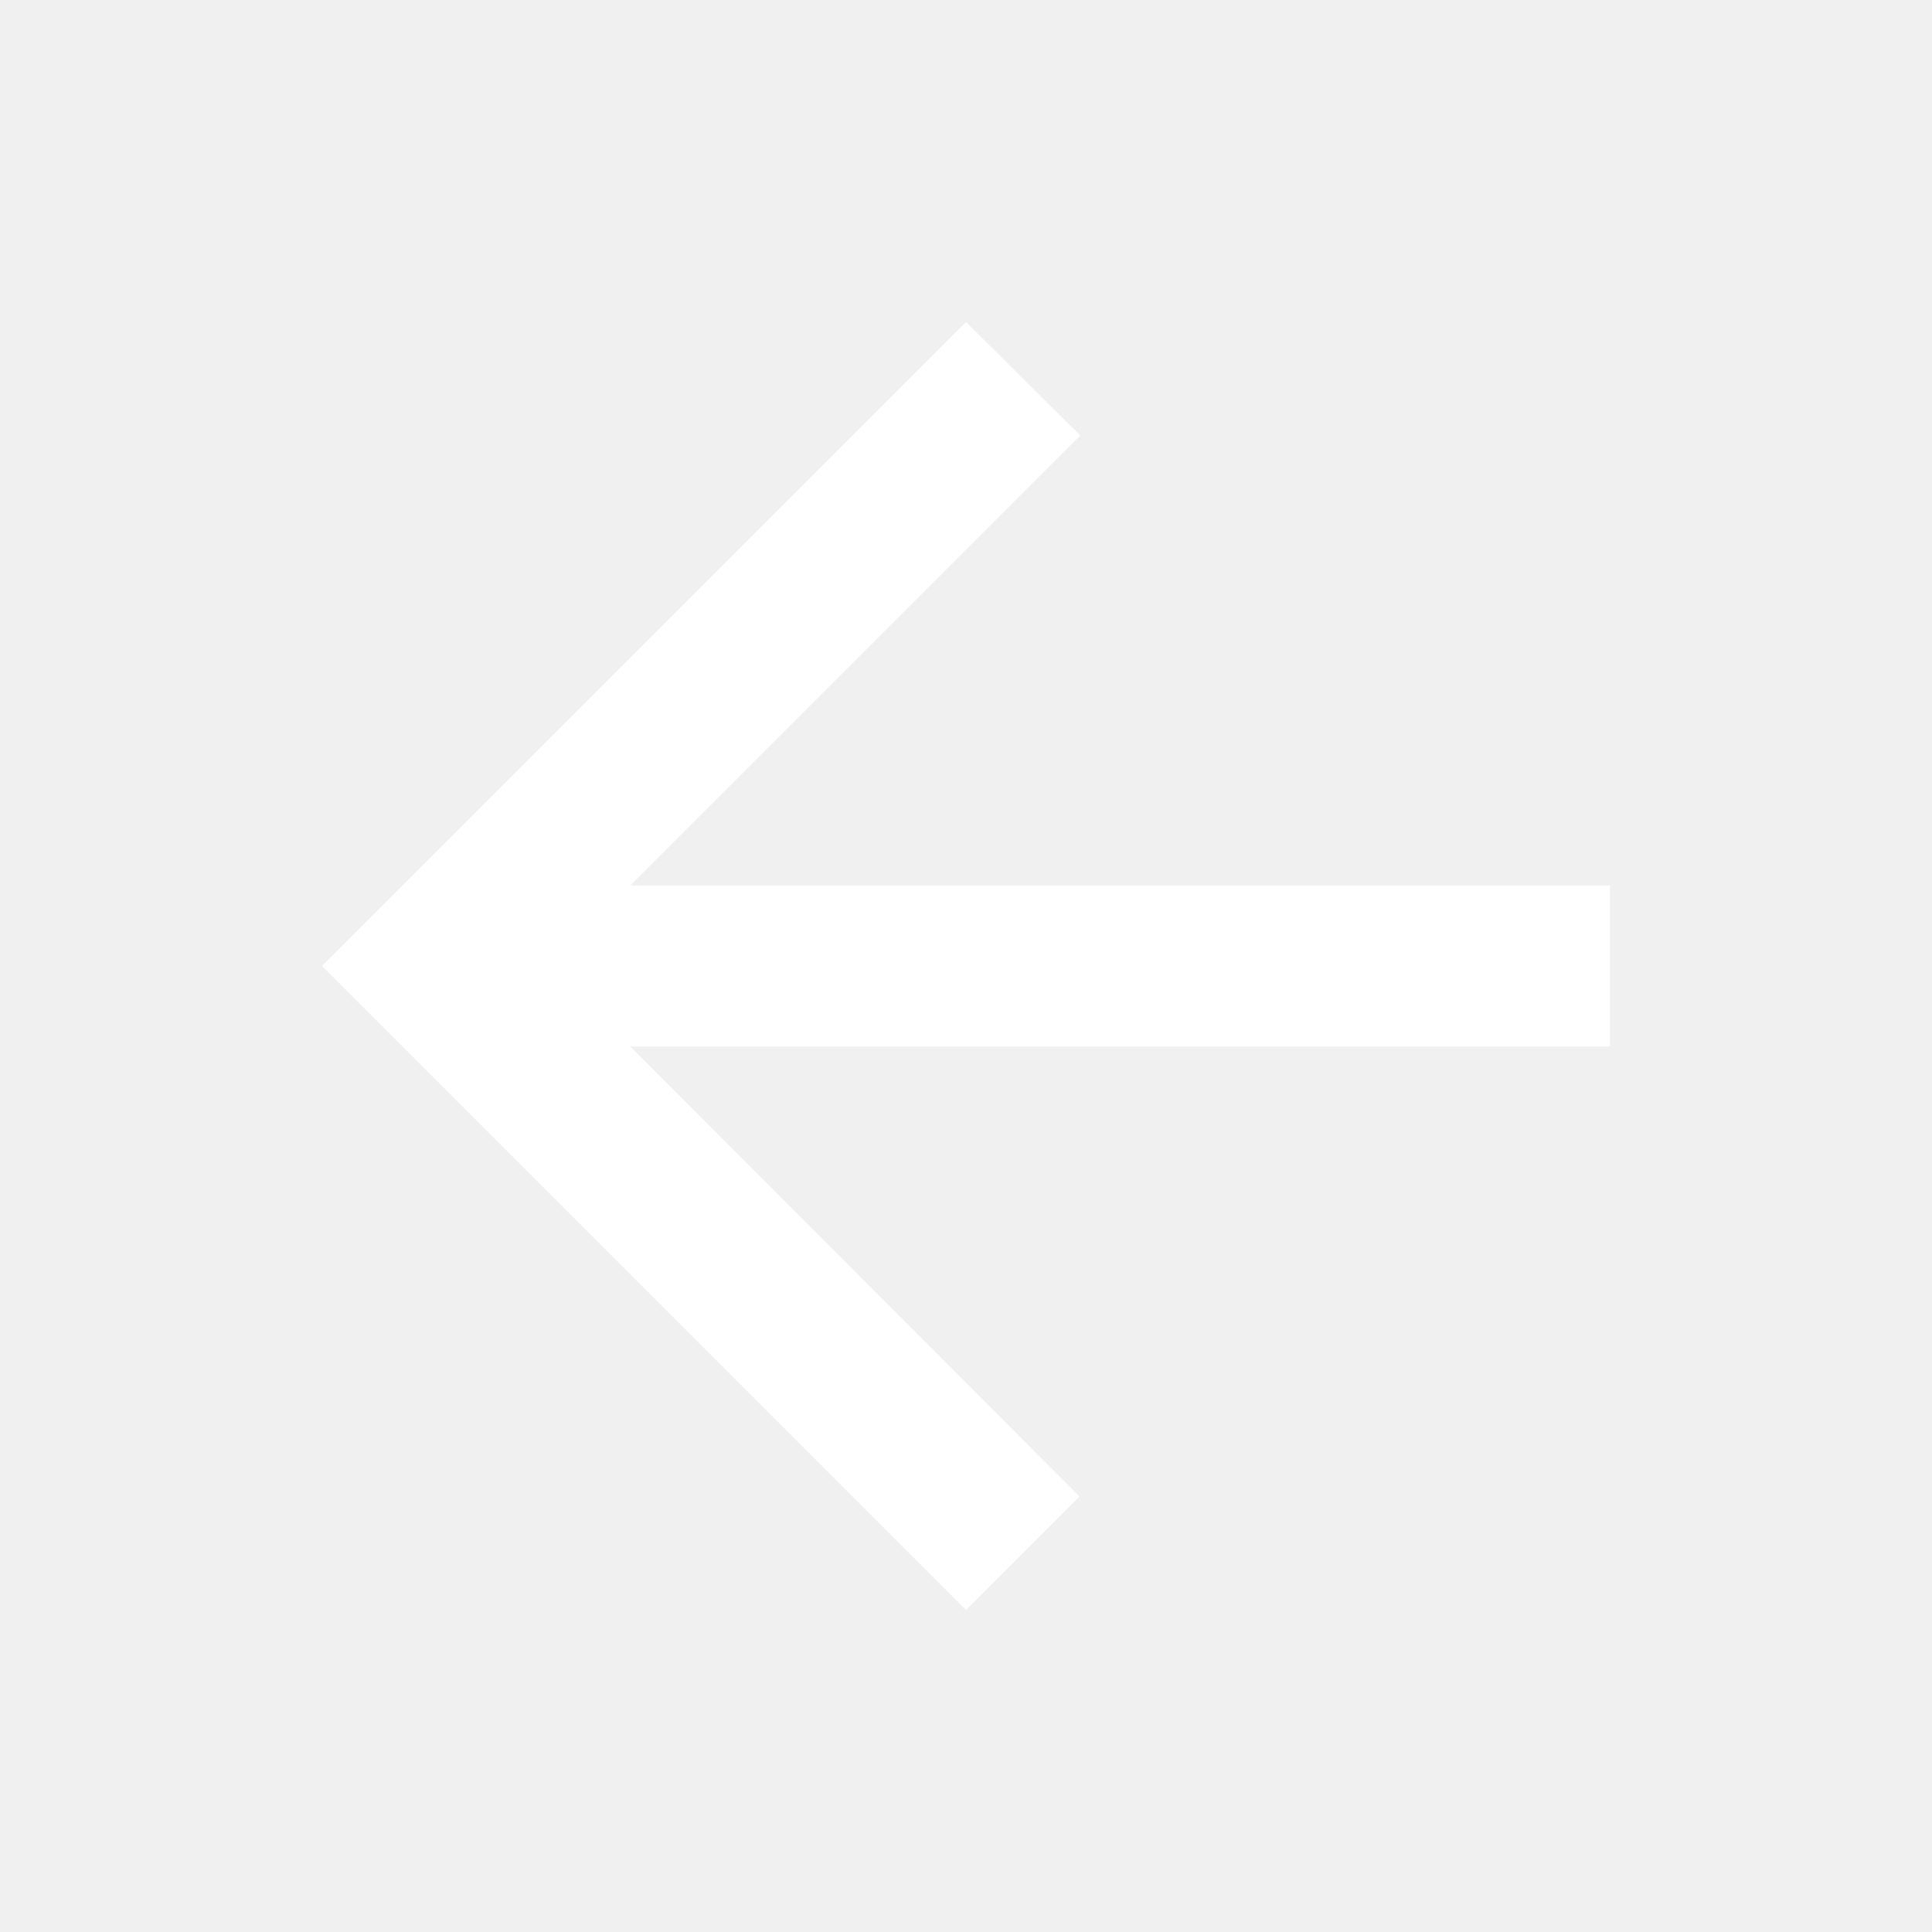
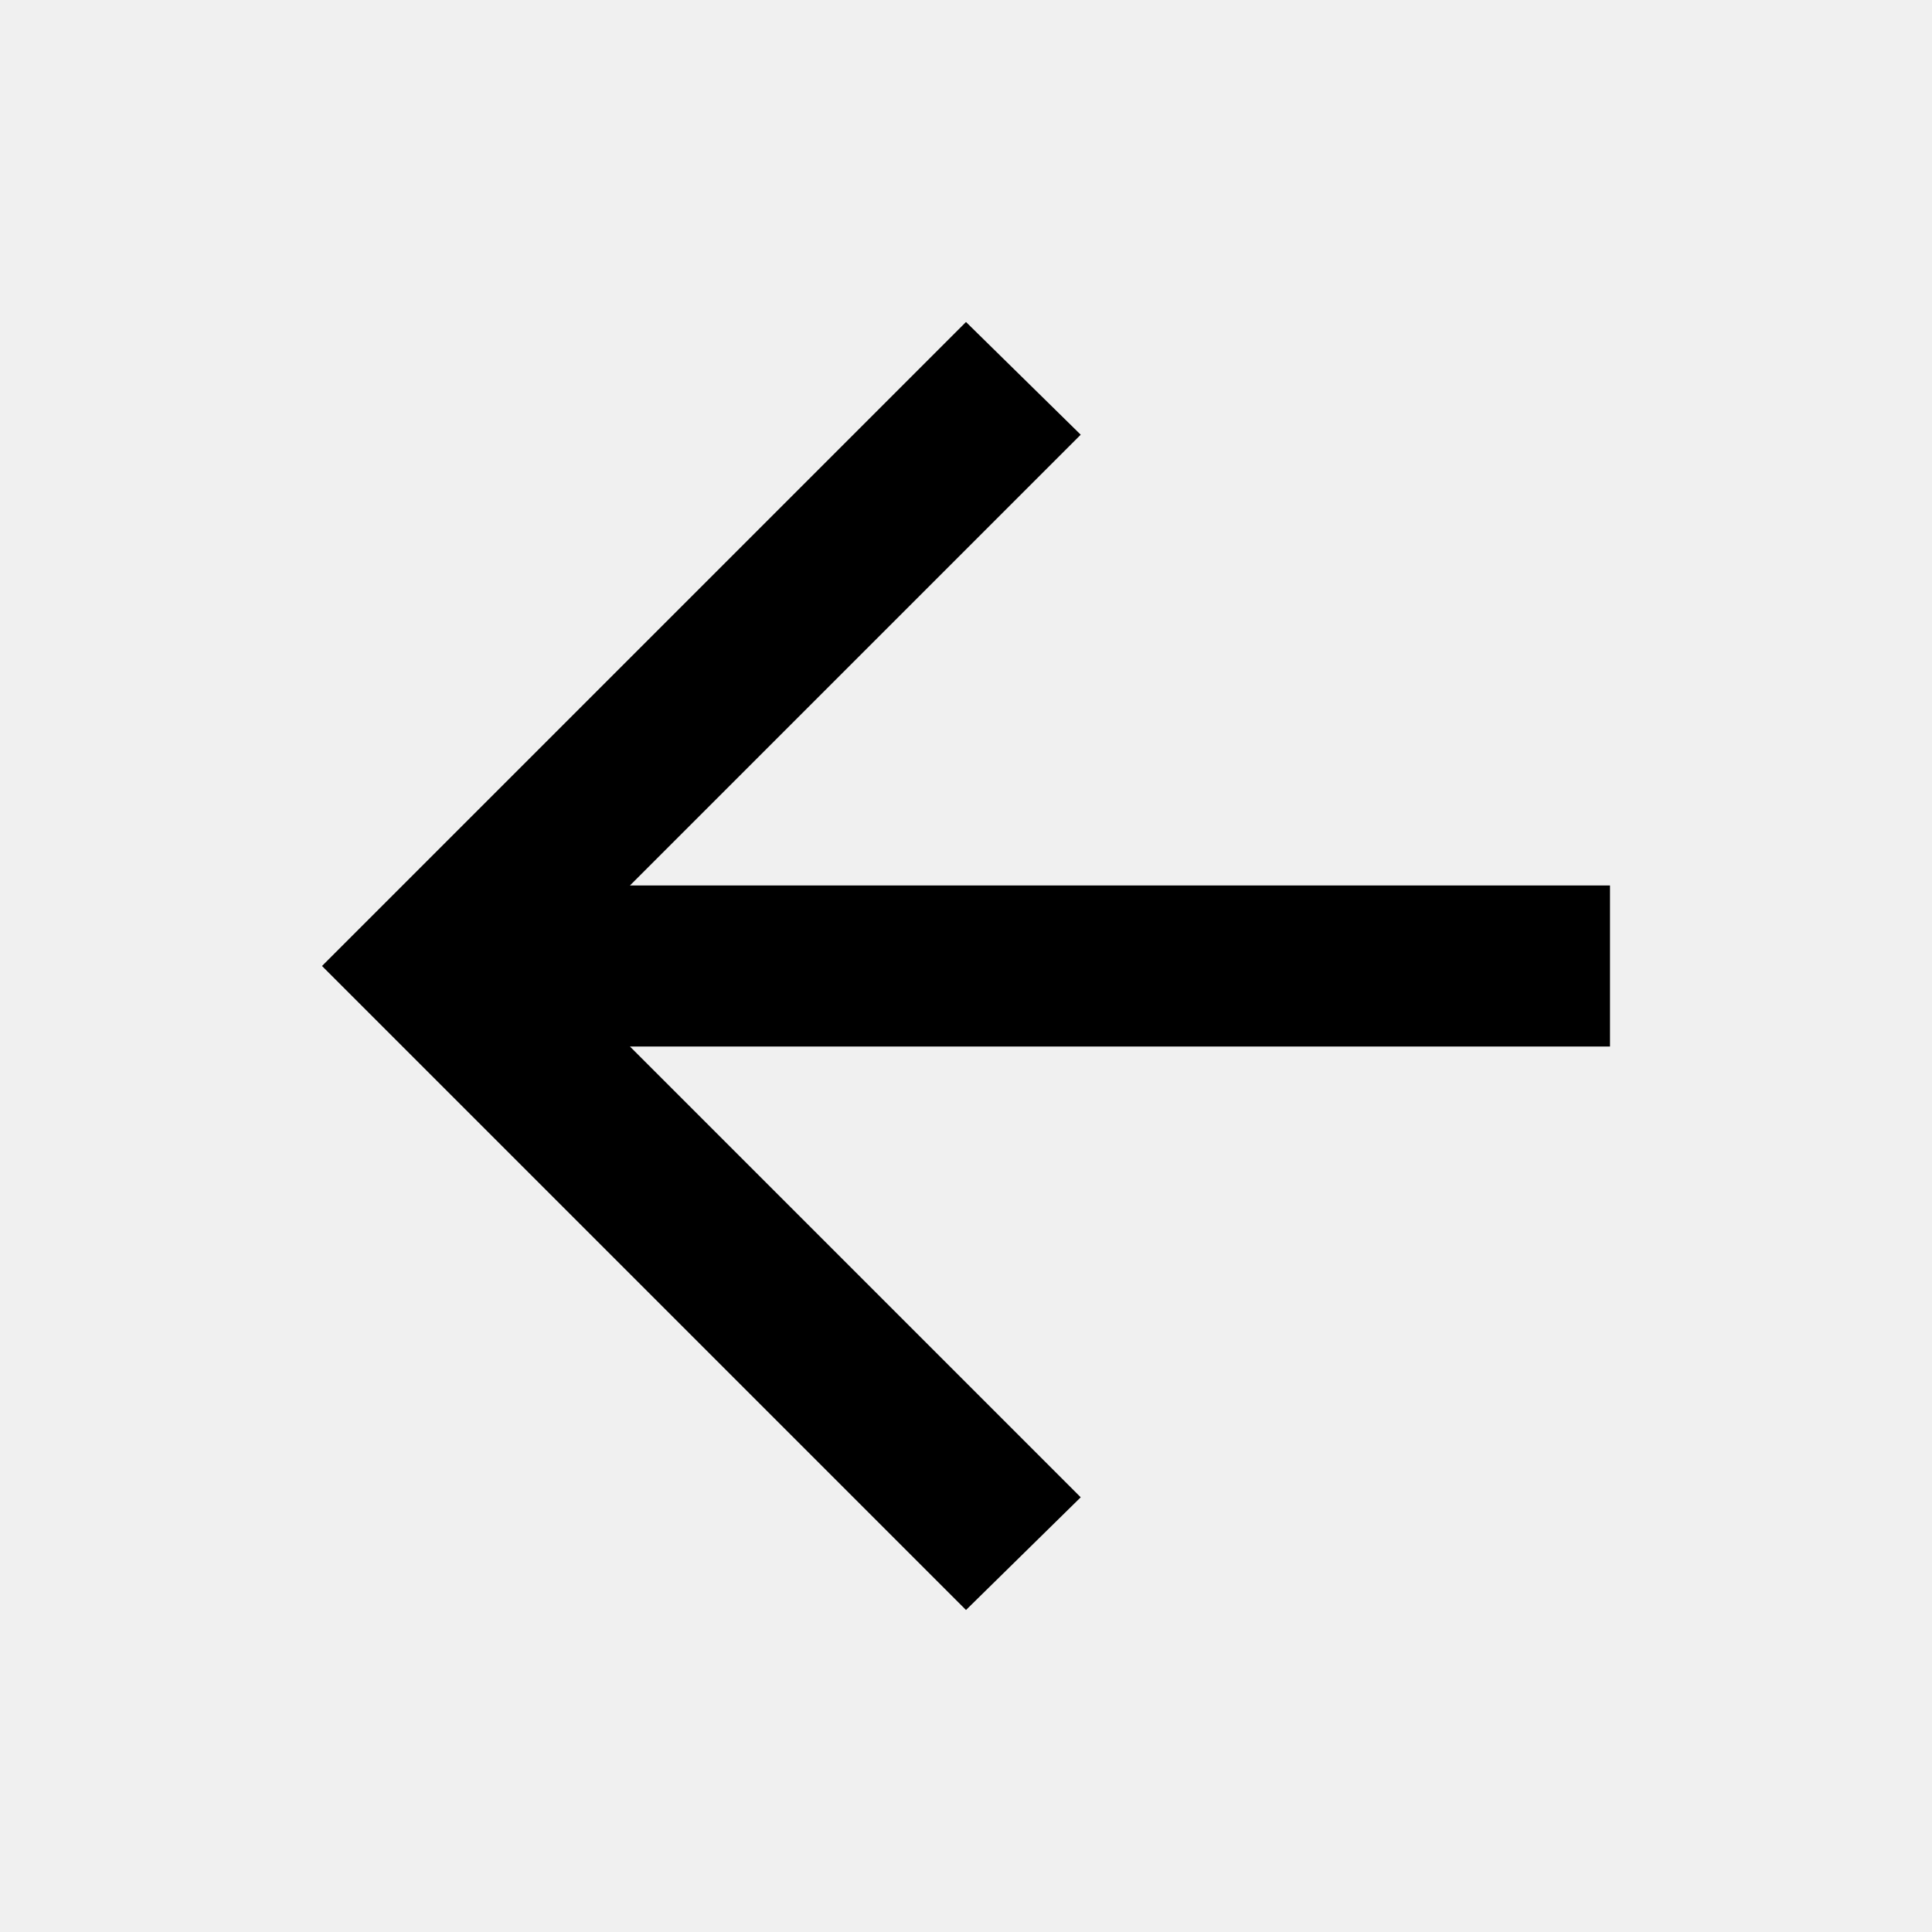
- <svg xmlns="http://www.w3.org/2000/svg" height="18px" viewBox="0 0 24 24" width="18px" fill="#FFFFFF">
-   <path d="M0 0h24v24H0V0z" fill="none" />
-   <path d="M20 11H7.83l5.59-5.59L12 4l-8 8 8 8 1.41-1.41L7.83 13H20v-2z" />
+ <svg xmlns="http://www.w3.org/2000/svg" height="24px" viewBox="0 -960 960 960" width="24px" fill="#000">
+   <path d="m313-440 224 224-57 56-320-320 320-320 57 56-224 224h487v80H313Z" />
</svg>
